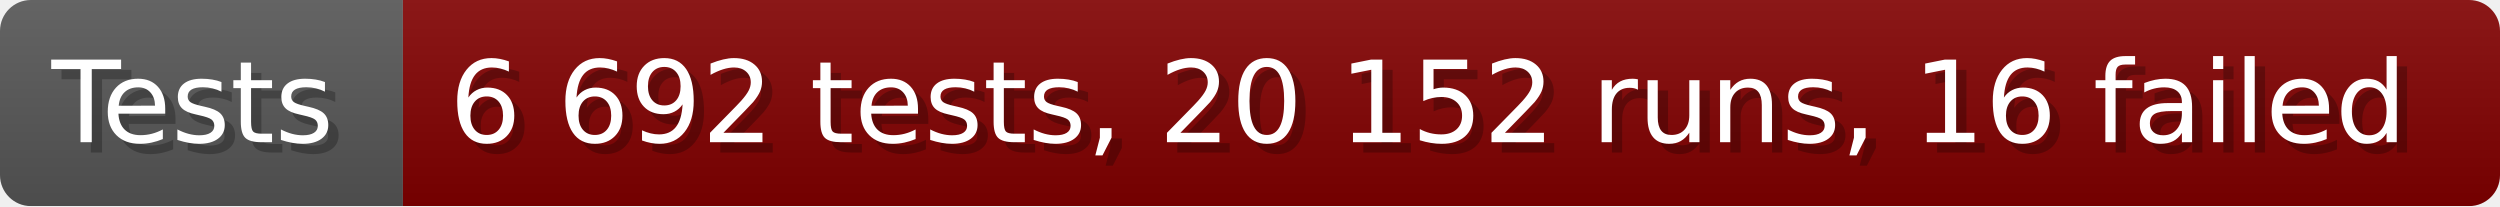
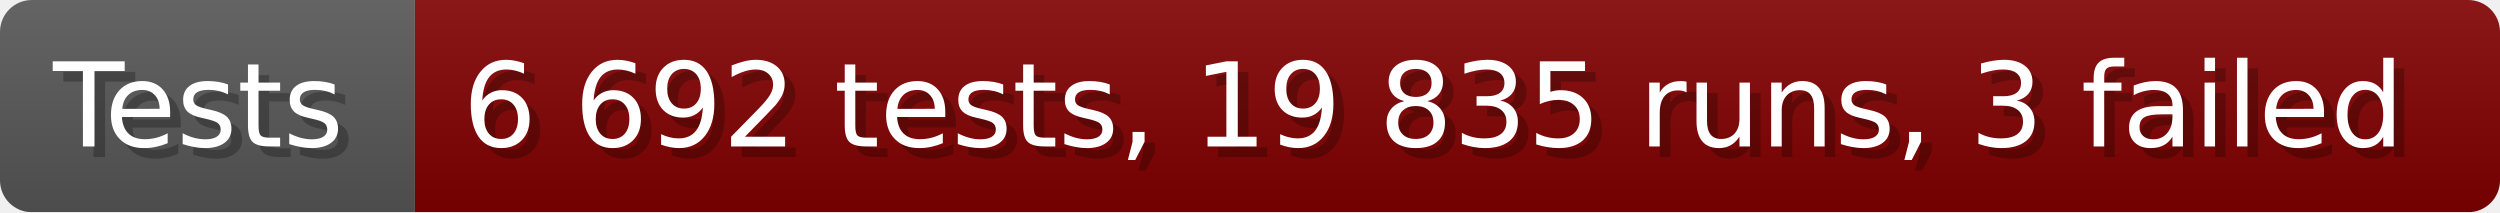
- <svg xmlns="http://www.w3.org/2000/svg" width="242.6" height="20" viewBox="0 0 2426 200" role="img" aria-label="Tests: 6 692 tests, 20 152 runs, 16 failed">
+ <svg xmlns="http://www.w3.org/2000/svg" width="235.6" height="20" viewBox="0 0 2356 200" role="img" aria-label="Tests: 6 692 tests, 19 835 runs, 3 failed">
  <linearGradient id="a" x2="0" y2="100%">
    <stop offset="0" stop-opacity=".1" stop-color="#EEE" />
    <stop offset="1" stop-opacity=".1" />
  </linearGradient>
  <mask id="m">
-     <rect width="2426" height="200" rx="30" fill="#FFF" />
+     <rect width="2356" height="200" rx="30" fill="#FFF" />
  </mask>
  <g mask="url(#m)">
    <rect width="391" height="200" fill="#555" />
-     <rect width="2035" height="200" fill="#800000" x="391" />
-     <rect width="2426" height="200" fill="url(#a)" />
+     <rect width="1965" height="200" fill="#800000" x="391" />
+     <rect width="2356" height="200" fill="url(#a)" />
  </g>
  <g aria-hidden="true" fill="#fff" text-anchor="start" font-family="Verdana,DejaVu Sans,sans-serif" font-size="110">
    <text x="60" y="148" textLength="291" fill="#000" opacity="0.25">Tests</text>
    <text x="50" y="138" textLength="291">Tests</text>
-     <text x="446" y="148" textLength="1935" fill="#000" opacity="0.25">6 692 tests, 20 152 runs, 16 failed</text>
-     <text x="436" y="138" textLength="1935">6 692 tests, 20 152 runs, 16 failed</text>
+     <text x="446" y="148" textLength="1865" fill="#000" opacity="0.25">6 692 tests, 19 835 runs, 3 failed</text>
+     <text x="436" y="138" textLength="1865">6 692 tests, 19 835 runs, 3 failed</text>
  </g>
</svg>
